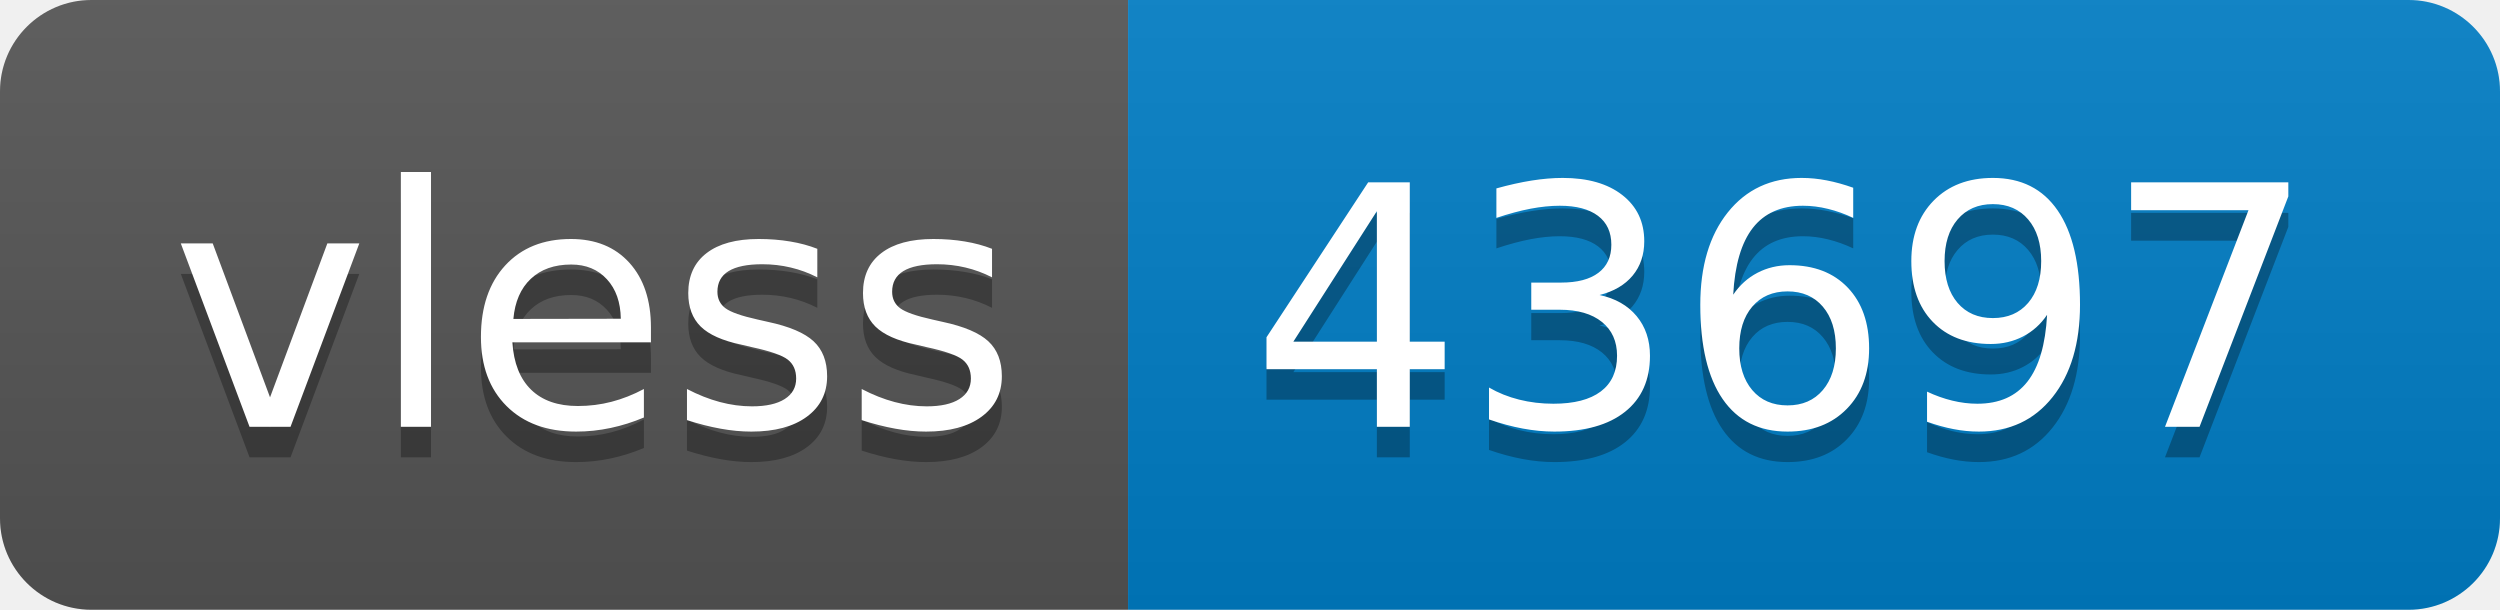
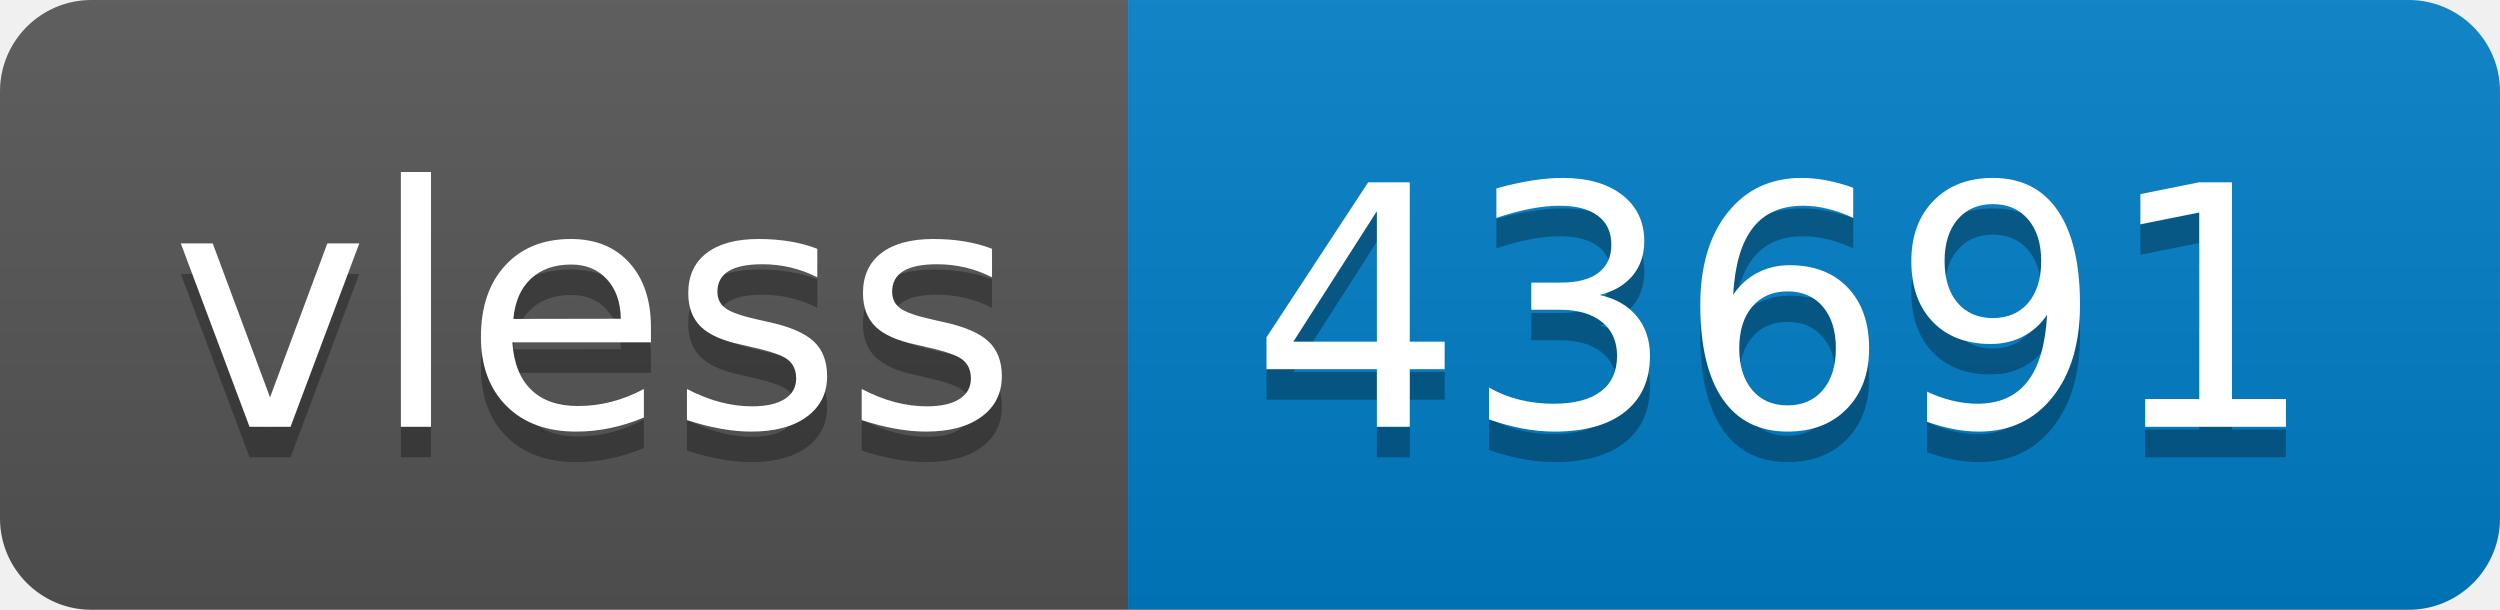
- <svg xmlns="http://www.w3.org/2000/svg" width="82" height="20" role="img" aria-label="vless: 43697">
+ <svg xmlns="http://www.w3.org/2000/svg" width="82" height="20" role="img" aria-label="vless: 43691">
  <linearGradient id="s" x2="0" y2="100%">
    <stop offset="0" stop-color="#bbb" stop-opacity=".1" />
    <stop offset="1" stop-opacity=".1" />
  </linearGradient>
  <clipPath id="r">
    <rect width="82" height="20" rx="3" fill="#fff" />
  </clipPath>
  <g clip-path="url(#r)">
    <rect width="37" height="20" fill="#555" />
    <rect x="37" width="45" height="20" fill="#007ec6" />
    <rect width="82" height="20" fill="url(#s)" />
  </g>
  <g fill="#fff" text-anchor="middle" font-family="Verdana,Geneva,DejaVu Sans,sans-serif" text-rendering="geometricPrecision" font-size="110">
    <text aria-hidden="true" x="195" y="150" fill="#010101" fill-opacity=".3" transform="scale(.1)" textLength="270">vless</text>
    <text x="195" y="140" transform="scale(.1)" fill="#fff" textLength="270">vless</text>
-     <text aria-hidden="true" x="585" y="150" fill="#010101" fill-opacity=".3" transform="scale(.1)" textLength="350">43697</text>
-     <text x="585" y="140" transform="scale(.1)" fill="#fff" textLength="350">43697</text>
+     <text aria-hidden="true" x="585" y="150" fill="#010101" fill-opacity=".3" transform="scale(.1)" textLength="350">43691</text>
+     <text x="585" y="140" transform="scale(.1)" fill="#fff" textLength="350">43691</text>
  </g>
</svg>
